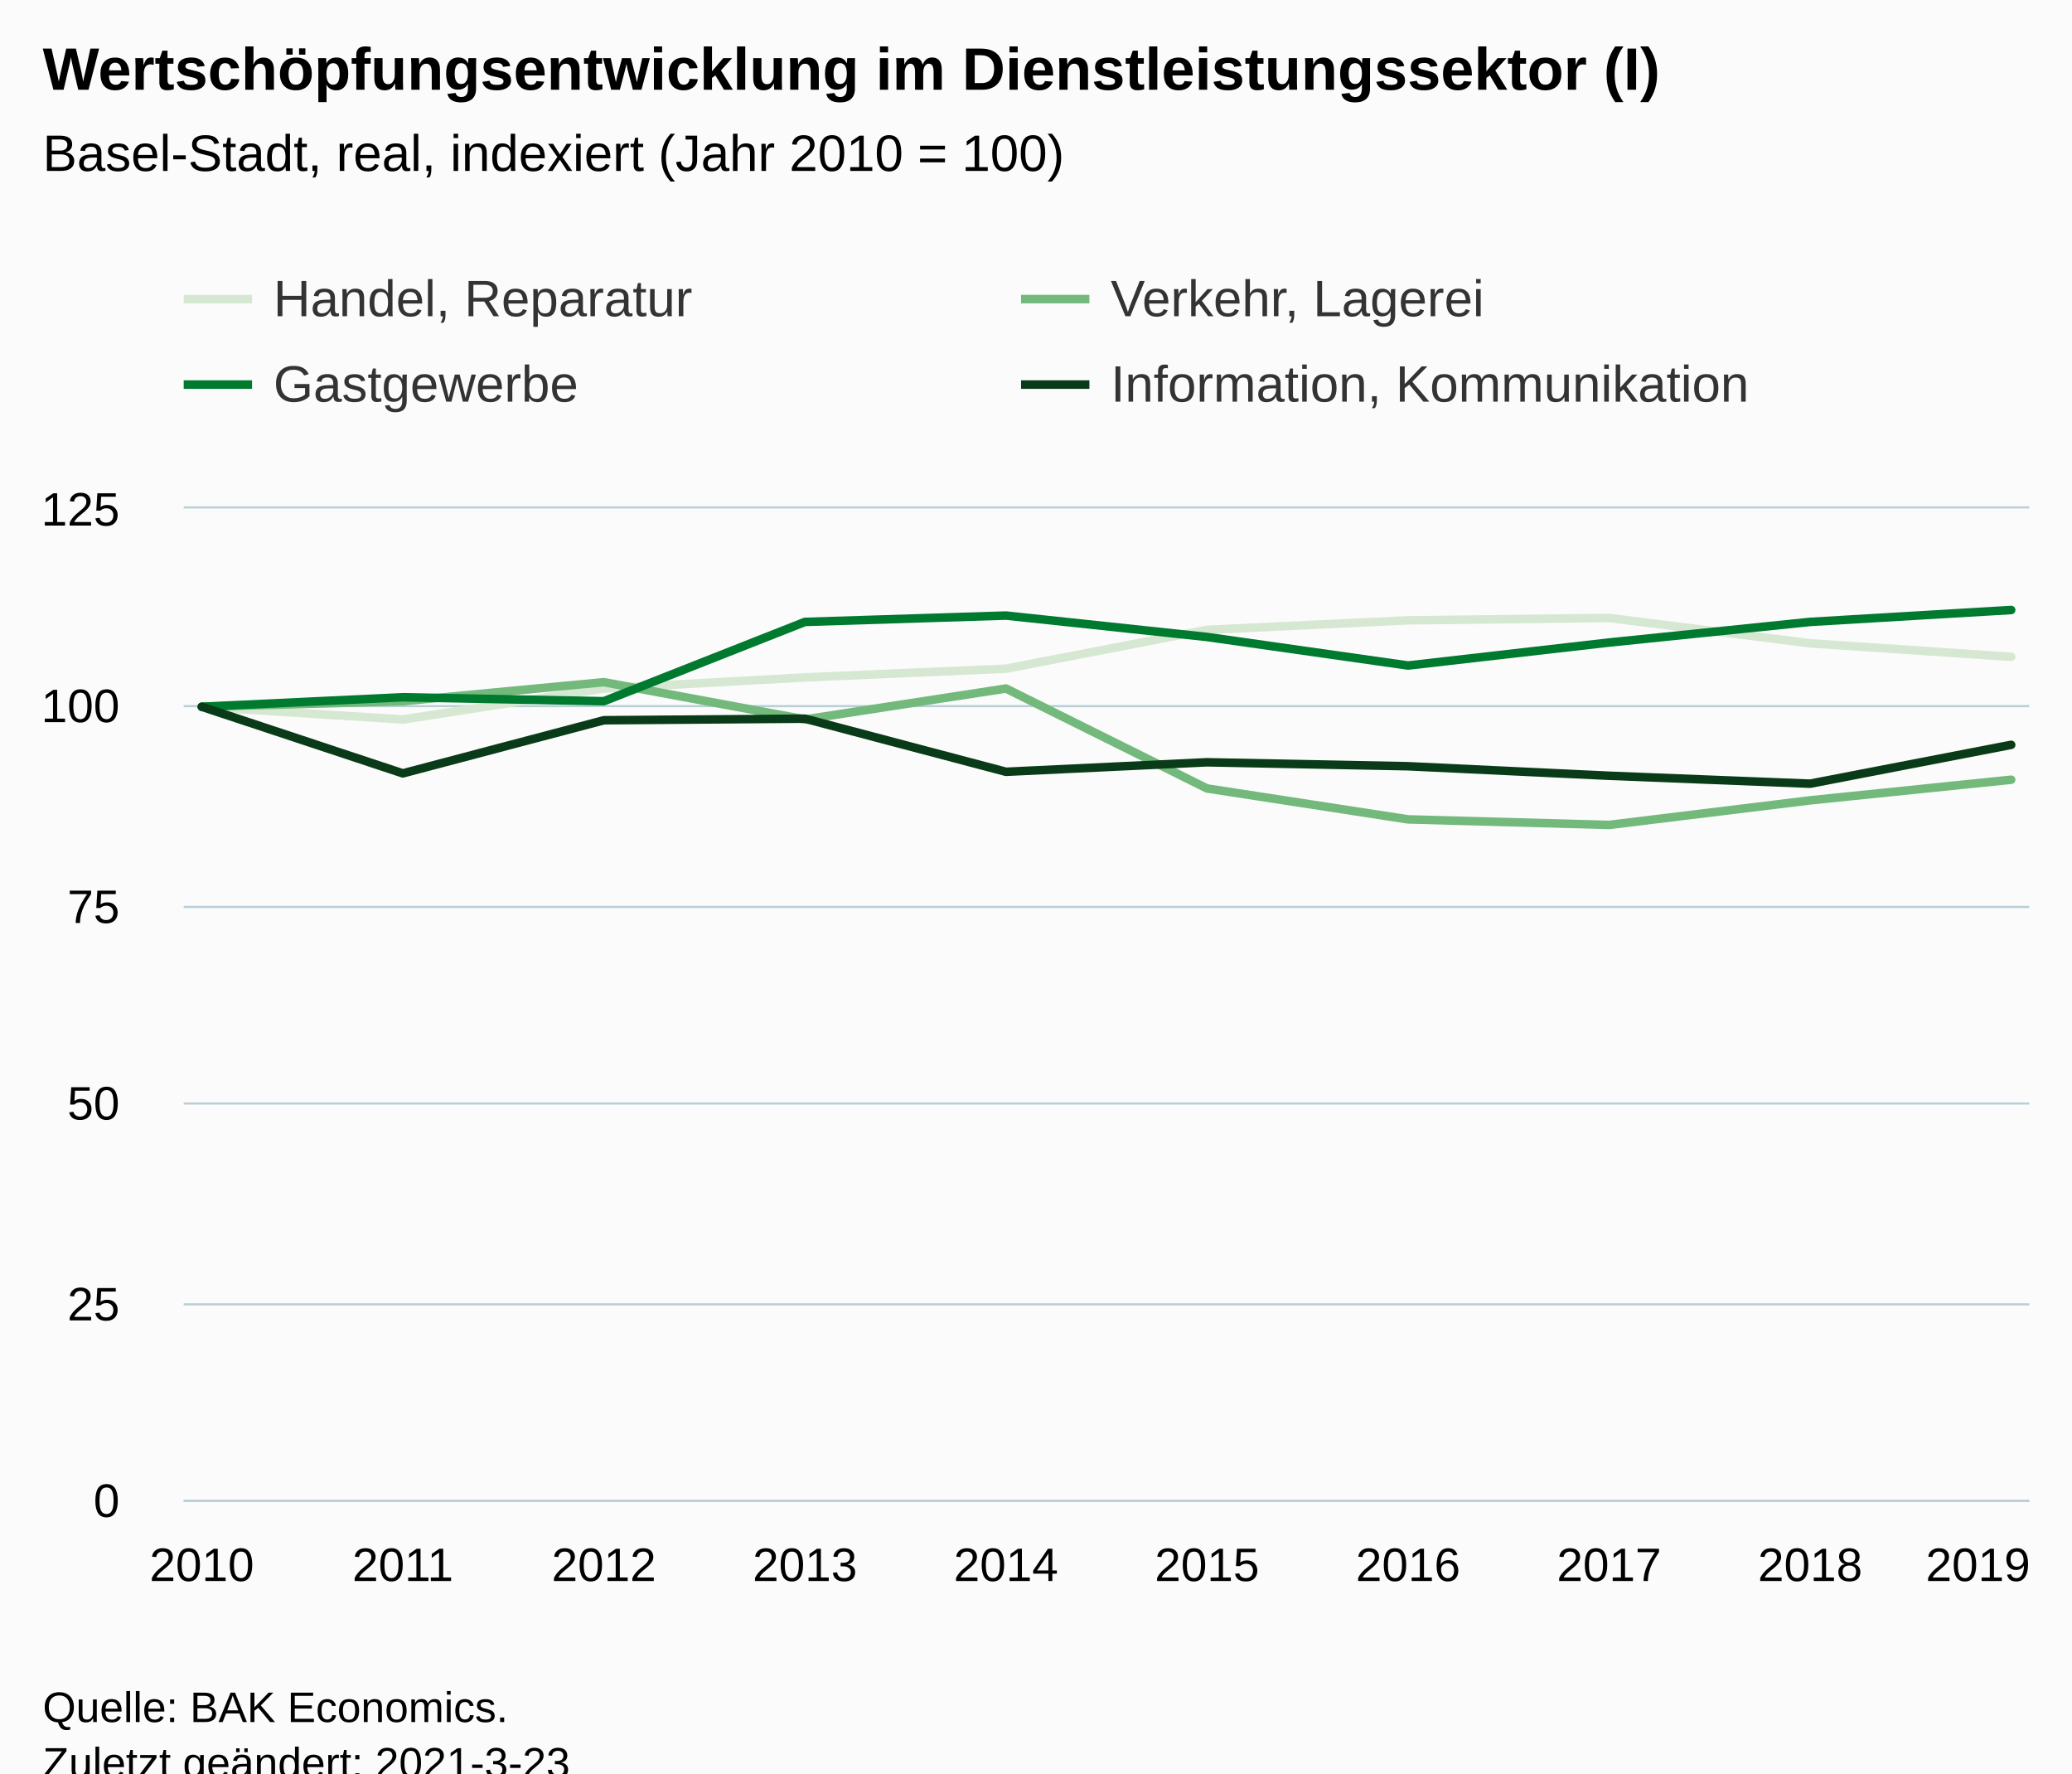
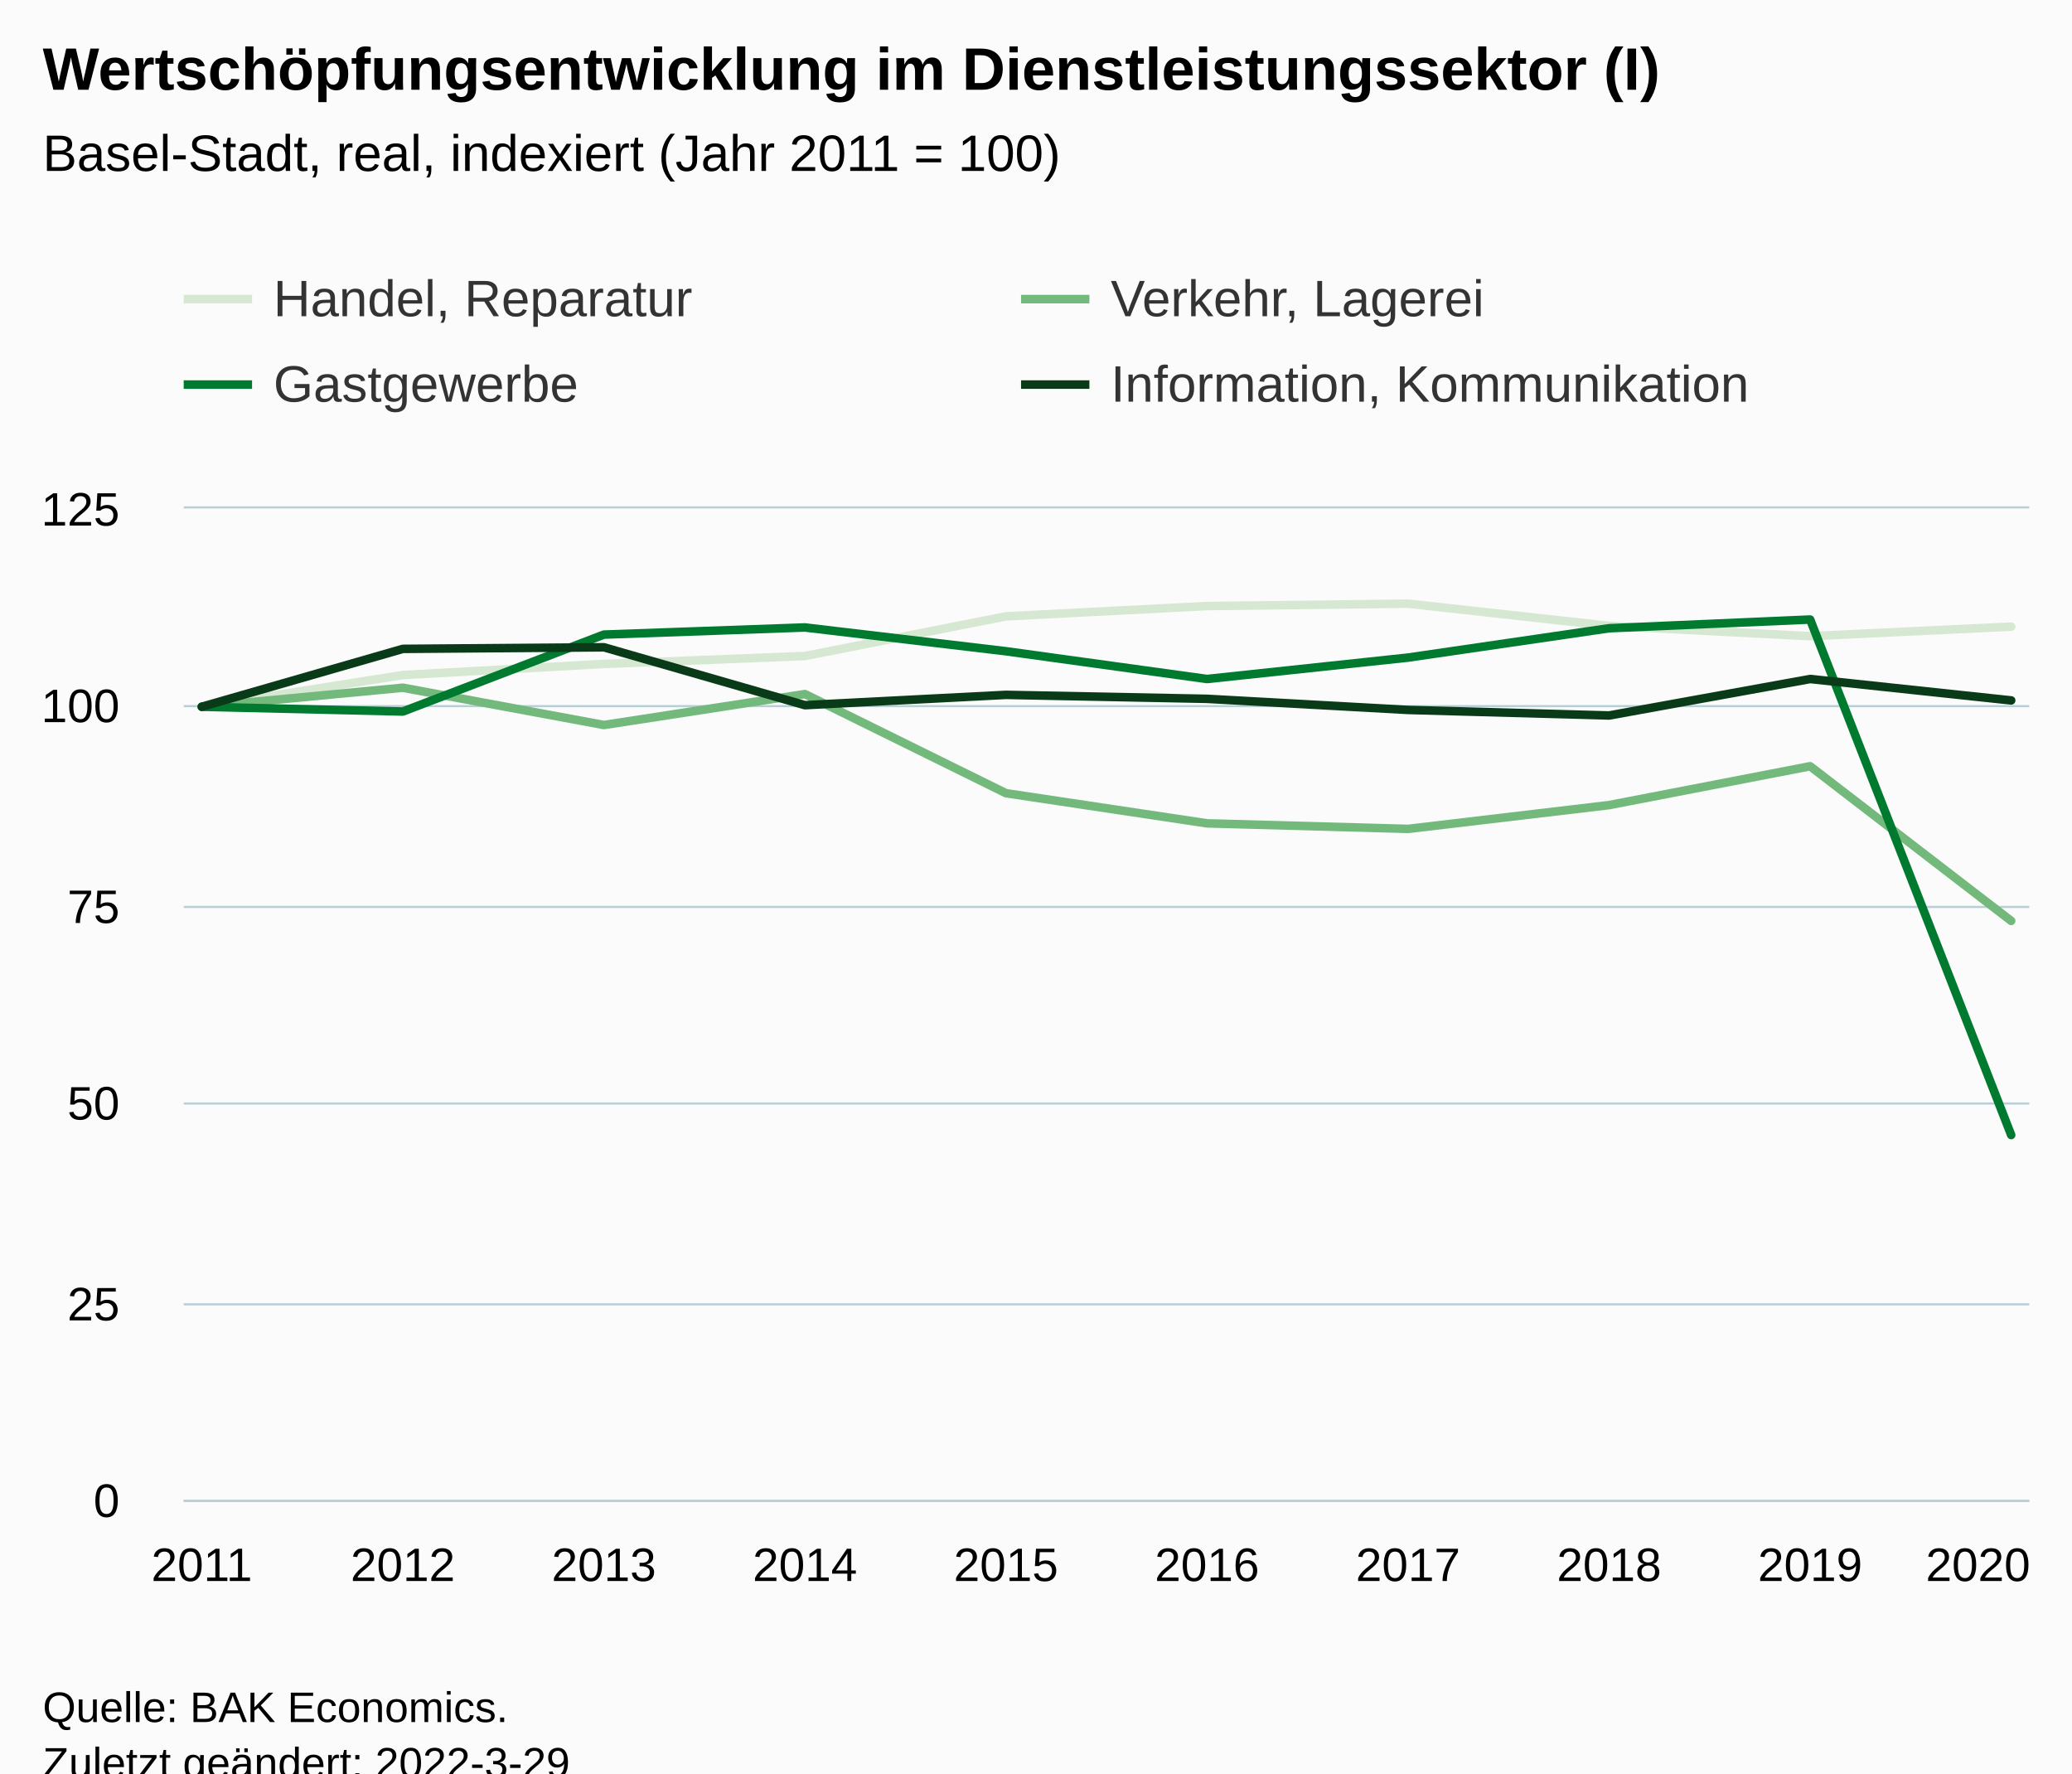
<svg xmlns="http://www.w3.org/2000/svg" version="1.1" class="highcharts-root" style="font-family:Arial;font-size:12px;" viewBox="0 0 485 415">
  <defs>
-     <clipPath id="highcharts-kaaf66d-46-">
+     <clipPath id="highcharts-9pvrpe8-47-">
      <rect x="0" y="0" width="432" height="232" fill="none" />
    </clipPath>
-     <clipPath id="highcharts-kaaf66d-57-">
+     <clipPath id="highcharts-9pvrpe8-58-">
      <rect x="0" y="0" width="432" height="232" fill="none" />
+     </clipPath>
+     <clipPath id="highcharts-9pvrpe8-89-">
+       <rect x="43" y="119" width="432" height="232" fill="none" />
    </clipPath>
  </defs>
  <rect fill="#fbfbfb" class="highcharts-background" x="0" y="0" width="485" height="428" rx="0" ry="0" />
  <rect fill="none" class="highcharts-plot-background" x="43" y="119" width="432" height="232" />
  <g class="highcharts-pane-group" data-z-index="0" />
  <g class="highcharts-grid highcharts-xaxis-grid" data-z-index="1">
    <path fill="none" data-z-index="1" class="highcharts-grid-line" d="M 46.5 119 L 46.5 351" opacity="1" />
    <path fill="none" data-z-index="1" class="highcharts-grid-line" d="M 93.5 119 L 93.5 351" opacity="1" />
    <path fill="none" data-z-index="1" class="highcharts-grid-line" d="M 140.5 119 L 140.5 351" opacity="1" />
    <path fill="none" data-z-index="1" class="highcharts-grid-line" d="M 187.5 119 L 187.5 351" opacity="1" />
    <path fill="none" data-z-index="1" class="highcharts-grid-line" d="M 234.5 119 L 234.5 351" opacity="1" />
    <path fill="none" data-z-index="1" class="highcharts-grid-line" d="M 282.5 119 L 282.5 351" opacity="1" />
    <path fill="none" data-z-index="1" class="highcharts-grid-line" d="M 329.5 119 L 329.5 351" opacity="1" />
    <path fill="none" data-z-index="1" class="highcharts-grid-line" d="M 376.5 119 L 376.5 351" opacity="1" />
    <path fill="none" data-z-index="1" class="highcharts-grid-line" d="M 423.5 119 L 423.5 351" opacity="1" />
    <path fill="none" data-z-index="1" class="highcharts-grid-line" d="M 470.5 119 L 470.5 351" opacity="1" />
  </g>
  <g class="highcharts-grid highcharts-yaxis-grid" data-z-index="1">
    <path fill="none" stroke="#B9CFD7" stroke-width="0.5" data-z-index="1" class="highcharts-grid-line" d="M 43 351.25 L 475 351.25" opacity="1" />
    <path fill="none" stroke="#B9CFD7" stroke-width="0.5" data-z-index="1" class="highcharts-grid-line" d="M 43 305.25 L 475 305.25" opacity="1" />
    <path fill="none" stroke="#B9CFD7" stroke-width="0.5" data-z-index="1" class="highcharts-grid-line" d="M 43 258.25 L 475 258.25" opacity="1" />
    <path fill="none" stroke="#B9CFD7" stroke-width="0.5" data-z-index="1" class="highcharts-grid-line" d="M 43 212.25 L 475 212.25" opacity="1" />
    <path fill="none" stroke="#B9CFD7" stroke-width="0.5" data-z-index="1" class="highcharts-grid-line" d="M 43 165.25 L 475 165.25" opacity="1" />
    <path fill="none" stroke="#B9CFD7" stroke-width="0.5" data-z-index="1" class="highcharts-grid-line" d="M 43 118.75 L 475 118.75" opacity="1" />
  </g>
  <rect fill="none" class="highcharts-plot-border" data-z-index="1" x="43" y="119" width="432" height="232" />
  <g class="highcharts-axis highcharts-xaxis" data-z-index="2">
    <path fill="none" class="highcharts-axis-line" stroke="#B9CFD7" stroke-width="0.5" data-z-index="7" d="M 43 351.25 L 475 351.25" />
  </g>
  <g class="highcharts-axis highcharts-yaxis" data-z-index="2">
    <path fill="none" class="highcharts-axis-line" data-z-index="7" d="M 43 119 L 43 351" />
  </g>
  <g class="highcharts-series-group" data-z-index="3">
-     <g class="highcharts-series highcharts-series-0 highcharts-line-series" data-z-index="0.1" opacity="1" transform="translate(43,119) scale(1 1)" clip-path="url(#highcharts-kaaf66d-57-)">
-       <path fill="none" d="M 4.235 46.4 L 51.294 49.37 L 98.353 42.131 L 145.412 39.533 L 192.471 37.491 L 239.529 28.397 L 286.588 26.17 L 333.647 25.613 L 380.706 31.552 L 427.765 34.707" class="highcharts-graph" data-z-index="1" stroke="#D7E8D2" stroke-width="2" stroke-linejoin="round" stroke-linecap="round" />
+     <g class="highcharts-series highcharts-series-0 highcharts-line-series" data-z-index="0.1" opacity="1" transform="translate(43,119) scale(1 1)" clip-path="url(#highcharts-9pvrpe8-58-)">
+       <path fill="none" d="M 4.235 46.4 L 51.294 38.976 L 98.353 36.378 L 145.412 34.522 L 192.471 25.242 L 239.529 22.829 L 286.588 22.272 L 333.647 27.469 L 380.706 29.882 L 427.765 27.654" class="highcharts-graph" data-z-index="1" stroke="#D7E8D2" stroke-width="2" stroke-linejoin="round" stroke-linecap="round" />
    </g>
    <g class="highcharts-markers highcharts-series-0 highcharts-line-series" data-z-index="0.1" opacity="1" transform="translate(43,119) scale(1 1)" clip-path="none" />
-     <g class="highcharts-series highcharts-series-1 highcharts-line-series" data-z-index="0.1" opacity="1" transform="translate(43,119) scale(1 1)" clip-path="url(#highcharts-kaaf66d-57-)">
-       <path fill="none" d="M 4.235 46.4 L 51.294 45.101 L 98.353 40.646 L 145.412 49.37 L 192.471 42.131 L 239.529 65.517 L 286.588 72.755 L 333.647 74.054 L 380.706 68.301 L 427.765 63.475" class="highcharts-graph" data-z-index="1" stroke="#73B97C" stroke-width="2" stroke-linejoin="round" stroke-linecap="round" />
+     <g class="highcharts-series highcharts-series-1 highcharts-line-series" data-z-index="0.1" opacity="1" transform="translate(43,119) scale(1 1)" clip-path="url(#highcharts-9pvrpe8-58-)">
+       <path fill="none" d="M 4.235 46.4 L 51.294 41.946 L 98.353 50.669 L 145.412 43.43 L 192.471 66.63 L 239.529 73.683 L 286.588 74.982 L 333.647 69.414 L 380.706 60.32 L 427.765 96.512" class="highcharts-graph" data-z-index="1" stroke="#73B97C" stroke-width="2" stroke-linejoin="round" stroke-linecap="round" />
    </g>
    <g class="highcharts-markers highcharts-series-1 highcharts-line-series" data-z-index="0.1" opacity="1" transform="translate(43,119) scale(1 1)" clip-path="none" />
-     <g class="highcharts-series highcharts-series-2 highcharts-line-series" data-z-index="0.1" opacity="1" transform="translate(43,119) scale(1 1)" clip-path="url(#highcharts-kaaf66d-57-)">
-       <path fill="none" d="M 4.235 46.4 L 51.294 44.173 L 98.353 45.101 L 145.412 26.541 L 192.471 25.056 L 239.529 30.067 L 286.588 36.749 L 333.647 31.366 L 380.706 26.541 L 427.765 23.757" class="highcharts-graph" data-z-index="1" stroke="#007A2F" stroke-width="2" stroke-linejoin="round" stroke-linecap="round" />
+     <g class="highcharts-series highcharts-series-2 highcharts-line-series" data-z-index="0.1" opacity="1" transform="translate(43,119) scale(1 1)" clip-path="url(#highcharts-9pvrpe8-58-)">
+       <path fill="none" d="M 4.235 46.4 L 51.294 47.514 L 98.353 29.51 L 145.412 27.84 L 192.471 33.408 L 239.529 39.904 L 286.588 34.893 L 333.647 28.026 L 380.706 25.984 L 427.765 146.624" class="highcharts-graph" data-z-index="1" stroke="#007A2F" stroke-width="2" stroke-linejoin="round" stroke-linecap="round" />
    </g>
    <g class="highcharts-markers highcharts-series-2 highcharts-line-series" data-z-index="0.1" opacity="1" transform="translate(43,119) scale(1 1)" clip-path="none" />
-     <g class="highcharts-series highcharts-series-3 highcharts-line-series" data-z-index="0.1" opacity="1" transform="translate(43,119) scale(1 1)" clip-path="url(#highcharts-kaaf66d-57-)">
-       <path fill="none" d="M 4.235 46.4 L 51.294 61.99 L 98.353 49.555 L 145.412 49.184 L 192.471 61.619 L 239.529 59.392 L 286.588 60.32 L 333.647 62.547 L 380.706 64.403 L 427.765 55.309" class="highcharts-graph" data-z-index="1" stroke="#0A3B19" stroke-width="2" stroke-linejoin="round" stroke-linecap="round" />
+     <g class="highcharts-series highcharts-series-3 highcharts-line-series" data-z-index="0.1" opacity="1" transform="translate(43,119) scale(1 1)" clip-path="url(#highcharts-9pvrpe8-58-)">
+       <path fill="none" d="M 4.235 46.4 L 51.294 32.851 L 98.353 32.48 L 145.412 46.029 L 192.471 43.616 L 239.529 44.544 L 286.588 47.142 L 333.647 48.442 L 380.706 39.904 L 427.765 44.915" class="highcharts-graph" data-z-index="1" stroke="#0A3B19" stroke-width="2" stroke-linejoin="round" stroke-linecap="round" />
    </g>
    <g class="highcharts-markers highcharts-series-3 highcharts-line-series" data-z-index="0.1" opacity="1" transform="translate(43,119) scale(1 1)" clip-path="none" />
  </g>
  <text x="10" text-anchor="start" class="highcharts-title" data-z-index="4" style="color:#000000;font-size:14px;font-weight:bold;fill:#000000;" y="21">
    <tspan>Wertschöpfungsentwicklung im Dienstleistungssektor (I)</tspan>
  </text>
  <text x="10" text-anchor="start" class="highcharts-subtitle" data-z-index="4" style="color:#000000;font-size:12px;font-weight:normal;fill:#000000;" y="40">
-     <tspan>Basel-Stadt, real, indexiert (Jahr 2010 = 100)</tspan>
+     <tspan>Basel-Stadt, real, indexiert (Jahr 2011 = 100)</tspan>
  </text>
  <text x="10" text-anchor="start" class="highcharts-caption" data-z-index="4" style="color:#666666;fill:#666666;" y="385" />
  <g class="highcharts-legend" data-z-index="7" transform="translate(35,56)">
    <rect fill="none" class="highcharts-legend-box" rx="0" ry="0" x="0" y="0" width="388" height="51" visibility="visible" />
    <g data-z-index="1">
      <g>
        <g class="highcharts-legend-item highcharts-line-series highcharts-color-undefined highcharts-series-0" data-z-index="1" transform="translate(8,3)">
          <path fill="none" d="M 0 11 L 16 11" class="highcharts-graph" stroke="#D7E8D2" stroke-width="2" />
          <text x="21" style="color:#333333;cursor:pointer;font-size:12px;font-weight:normal;fill:#333333;" text-anchor="start" data-z-index="2" y="15">
            <tspan>Handel, Reparatur</tspan>
          </text>
        </g>
        <g class="highcharts-legend-item highcharts-line-series highcharts-color-undefined highcharts-series-1" data-z-index="1" transform="translate(204,3)">
          <path fill="none" d="M 0 11 L 16 11" class="highcharts-graph" stroke="#73B97C" stroke-width="2" />
          <text x="21" y="15" style="color:#333333;cursor:pointer;font-size:12px;font-weight:normal;fill:#333333;" text-anchor="start" data-z-index="2">
            <tspan>Verkehr, Lagerei</tspan>
          </text>
        </g>
        <g class="highcharts-legend-item highcharts-line-series highcharts-color-undefined highcharts-series-2" data-z-index="1" transform="translate(8,23)">
          <path fill="none" d="M 0 11 L 16 11" class="highcharts-graph" stroke="#007A2F" stroke-width="2" />
          <text x="21" y="15" style="color:#333333;cursor:pointer;font-size:12px;font-weight:normal;fill:#333333;" text-anchor="start" data-z-index="2">
            <tspan>Gastgewerbe</tspan>
          </text>
        </g>
        <g class="highcharts-legend-item highcharts-line-series highcharts-color-undefined highcharts-series-3" data-z-index="1" transform="translate(204,23)">
          <path fill="none" d="M 0 11 L 16 11" class="highcharts-graph" stroke="#0A3B19" stroke-width="2" />
          <text x="21" y="15" style="color:#333333;cursor:pointer;font-size:12px;font-weight:normal;fill:#333333;" text-anchor="start" data-z-index="2">
            <tspan>Information, Kommunikation</tspan>
          </text>
        </g>
      </g>
    </g>
  </g>
  <g class="highcharts-axis-labels highcharts-xaxis-labels" data-z-index="7">
-     <text x="47.235" style="color:#000000;cursor:default;font-size:11px;fill:#000000;" text-anchor="middle" transform="translate(0,0)" y="370" opacity="1">2010</text>
-     <text x="94.294" style="color:#000000;cursor:default;font-size:11px;fill:#000000;" text-anchor="middle" transform="translate(0,0)" y="370" opacity="1">2011</text>
-     <text x="141.353" style="color:#000000;cursor:default;font-size:11px;fill:#000000;" text-anchor="middle" transform="translate(0,0)" y="370" opacity="1">2012</text>
-     <text x="188.412" style="color:#000000;cursor:default;font-size:11px;fill:#000000;" text-anchor="middle" transform="translate(0,0)" y="370" opacity="1">2013</text>
-     <text x="235.471" style="color:#000000;cursor:default;font-size:11px;fill:#000000;" text-anchor="middle" transform="translate(0,0)" y="370" opacity="1">2014</text>
-     <text x="282.529" style="color:#000000;cursor:default;font-size:11px;fill:#000000;" text-anchor="middle" transform="translate(0,0)" y="370" opacity="1">2015</text>
-     <text x="329.588" style="color:#000000;cursor:default;font-size:11px;fill:#000000;" text-anchor="middle" transform="translate(0,0)" y="370" opacity="1">2016</text>
-     <text x="376.647" style="color:#000000;cursor:default;font-size:11px;fill:#000000;" text-anchor="middle" transform="translate(0,0)" y="370" opacity="1">2017</text>
-     <text x="423.706" style="color:#000000;cursor:default;font-size:11px;fill:#000000;" text-anchor="middle" transform="translate(0,0)" y="370" opacity="1">2018</text>
-     <text x="463" style="color:#000000;cursor:default;font-size:11px;fill:#000000;" text-anchor="middle" transform="translate(0,0)" y="370" opacity="1">2019</text>
+     <text x="47.235" style="color:#000000;cursor:default;font-size:11px;fill:#000000;" text-anchor="middle" transform="translate(0,0)" y="370" opacity="1">2011</text>
+     <text x="94.294" style="color:#000000;cursor:default;font-size:11px;fill:#000000;" text-anchor="middle" transform="translate(0,0)" y="370" opacity="1">2012</text>
+     <text x="141.353" style="color:#000000;cursor:default;font-size:11px;fill:#000000;" text-anchor="middle" transform="translate(0,0)" y="370" opacity="1">2013</text>
+     <text x="188.412" style="color:#000000;cursor:default;font-size:11px;fill:#000000;" text-anchor="middle" transform="translate(0,0)" y="370" opacity="1">2014</text>
+     <text x="235.471" style="color:#000000;cursor:default;font-size:11px;fill:#000000;" text-anchor="middle" transform="translate(0,0)" y="370" opacity="1">2015</text>
+     <text x="282.529" style="color:#000000;cursor:default;font-size:11px;fill:#000000;" text-anchor="middle" transform="translate(0,0)" y="370" opacity="1">2016</text>
+     <text x="329.588" style="color:#000000;cursor:default;font-size:11px;fill:#000000;" text-anchor="middle" transform="translate(0,0)" y="370" opacity="1">2017</text>
+     <text x="376.647" style="color:#000000;cursor:default;font-size:11px;fill:#000000;" text-anchor="middle" transform="translate(0,0)" y="370" opacity="1">2018</text>
+     <text x="423.706" style="color:#000000;cursor:default;font-size:11px;fill:#000000;" text-anchor="middle" transform="translate(0,0)" y="370" opacity="1">2019</text>
+     <text x="463" style="color:#000000;cursor:default;font-size:11px;fill:#000000;" text-anchor="middle" transform="translate(0,0)" y="370" opacity="1">2020</text>
  </g>
  <g class="highcharts-axis-labels highcharts-yaxis-labels" data-z-index="7">
    <text x="28" style="color:#000000;cursor:default;font-size:11px;fill:#000000;" text-anchor="end" transform="translate(0,0)" y="355" opacity="1">0</text>
    <text x="28" style="color:#000000;cursor:default;font-size:11px;fill:#000000;" text-anchor="end" transform="translate(0,0)" y="309" opacity="1">25</text>
    <text x="28" style="color:#000000;cursor:default;font-size:11px;fill:#000000;" text-anchor="end" transform="translate(0,0)" y="262" opacity="1">50</text>
    <text x="28" style="color:#000000;cursor:default;font-size:11px;fill:#000000;" text-anchor="end" transform="translate(0,0)" y="216" opacity="1">75</text>
    <text x="28" style="color:#000000;cursor:default;font-size:11px;fill:#000000;" text-anchor="end" transform="translate(0,0)" y="169" opacity="1">100</text>
    <text x="28" style="color:#000000;cursor:default;font-size:11px;fill:#000000;" text-anchor="end" transform="translate(0,0)" y="123" opacity="1">125</text>
  </g>
  <text x="10" class="highcharts-credits" text-anchor="start" data-z-index="8" style="cursor:default;color:#000000;font-size:10px;fill:#000000;" y="403">
    <tspan>Quelle: BAK Economics.</tspan>
-     <tspan x="10" dy="13">Zuletzt geändert: 2021-3-23</tspan>
+     <tspan x="10" dy="13">Zuletzt geändert: 2022-3-29</tspan>
  </text>
+   <g class="highcharts-control-points" data-z-index="99" clip-path="url(#highcharts-9pvrpe8-89-)" />
</svg>
